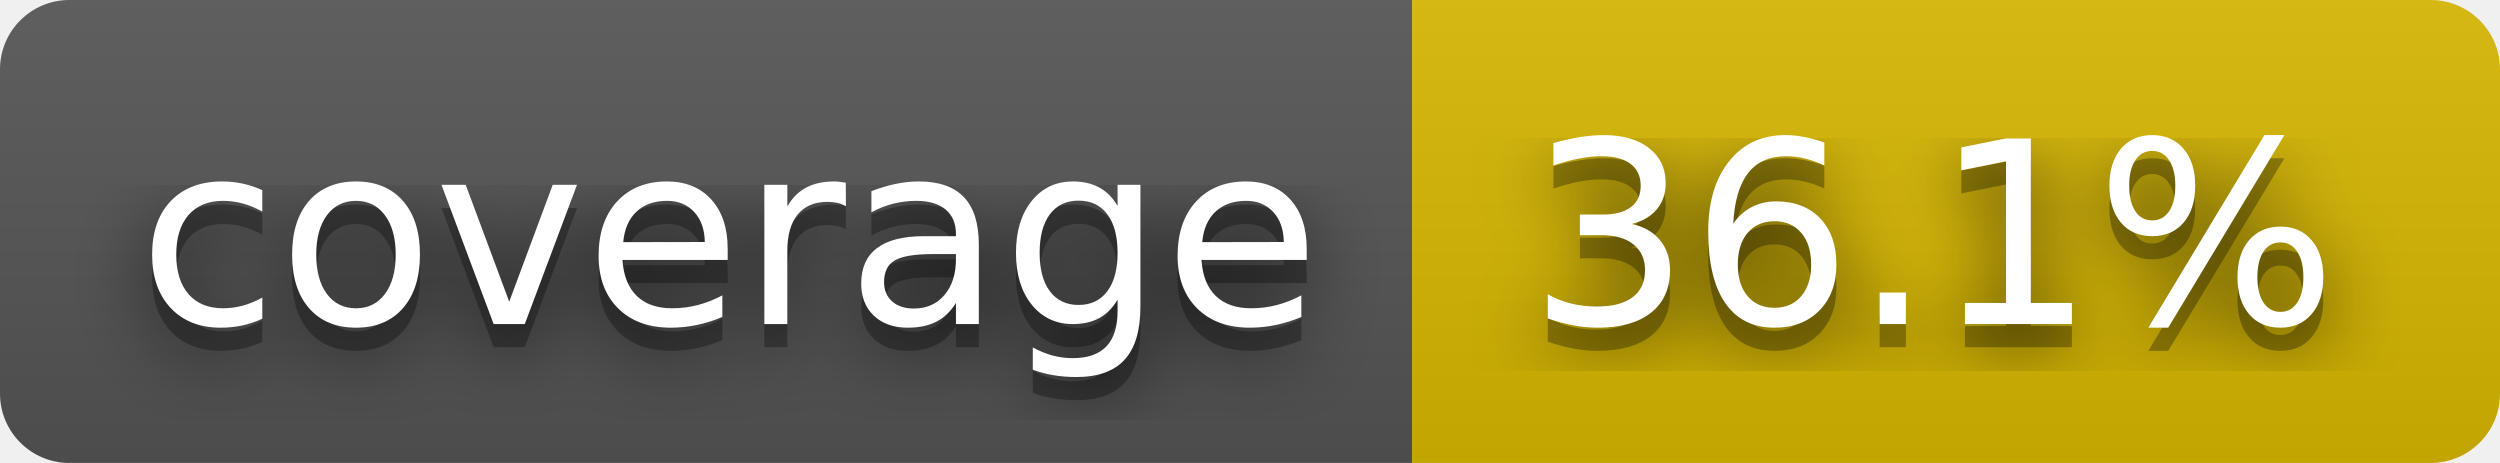
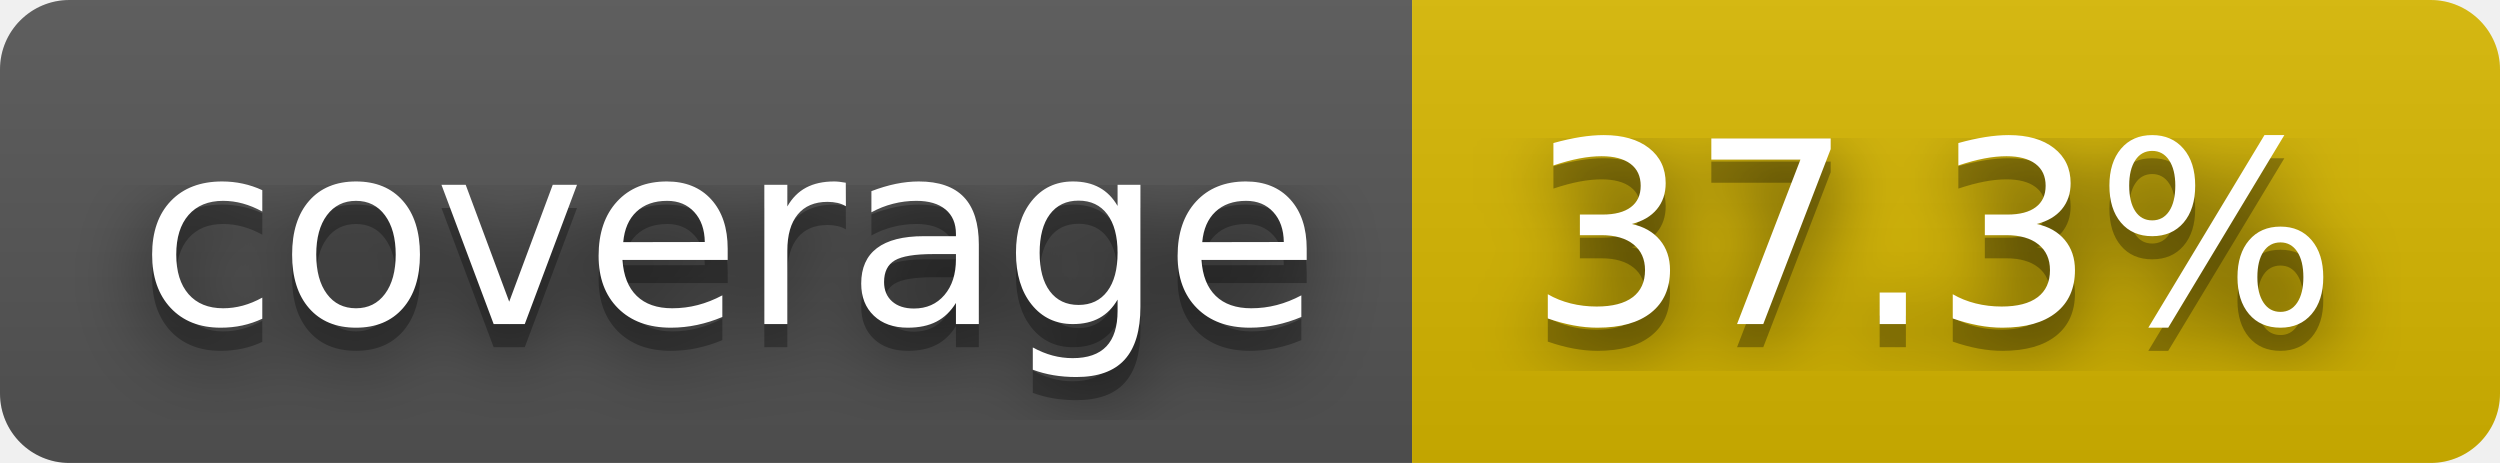
- <svg xmlns="http://www.w3.org/2000/svg" width="108" height="20" role="img" aria-label="coverage: 36.1%">
+ <svg xmlns="http://www.w3.org/2000/svg" width="108" height="20" role="img" aria-label="coverage: 37.3%">
  <filter id="blur">
    <feGaussianBlur stdDeviation="16" />
  </filter>
  <linearGradient id="s" x2="0" y2="100%">
    <stop offset="0" stop-color="#bbb" stop-opacity=".1" />
    <stop offset="1" stop-opacity=".1" />
  </linearGradient>
  <clipPath id="r">
    <rect width="108" height="20" rx="3" />
  </clipPath>
  <g clip-path="url(#r)">
    <rect width="61" height="20" fill="#555" />
    <rect x="61" width="47" height="20" fill="#d8b800" />
    <rect width="108" height="20" fill="url(#s)" />
  </g>
  <g fill="#fff" text-anchor="middle" font-family="Verdana,Geneva,DejaVu Sans,sans-serif" text-rendering="geometricPrecision" font-size="110">
    <g transform="scale(.1)">
      <g aria-hidden="true" fill="#010101">
        <text x="315" y="150" fill-opacity=".8" filter="url(#blur)" textLength="510">coverage</text>
        <text x="315" y="150" fill-opacity=".3" textLength="510">coverage</text>
      </g>
      <text x="315" y="140" textLength="510">coverage</text>
    </g>
    <g transform="scale(.1)">
      <g aria-hidden="true" fill="#010101">
-         <text x="835" y="150" fill-opacity=".8" filter="url(#blur)" textLength="370">36.1%</text>
-         <text x="835" y="150" fill-opacity=".3" textLength="370">36.1%</text>
+         <text x="835" y="150" fill-opacity=".8" filter="url(#blur)" textLength="370">37.3%</text>
+         <text x="835" y="150" fill-opacity=".3" textLength="370">37.3%</text>
      </g>
-       <text x="835" y="140" textLength="370">36.1%</text>
+       <text x="835" y="140" textLength="370">37.3%</text>
    </g>
  </g>
</svg>
